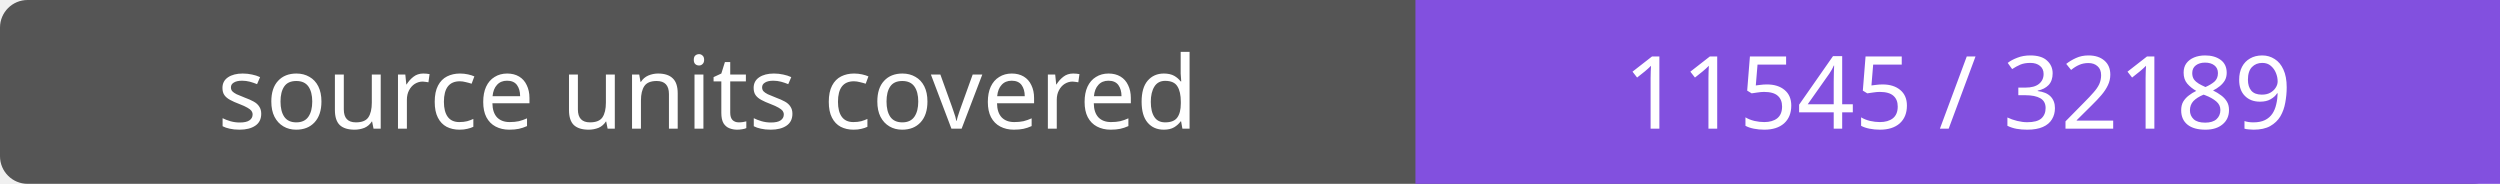
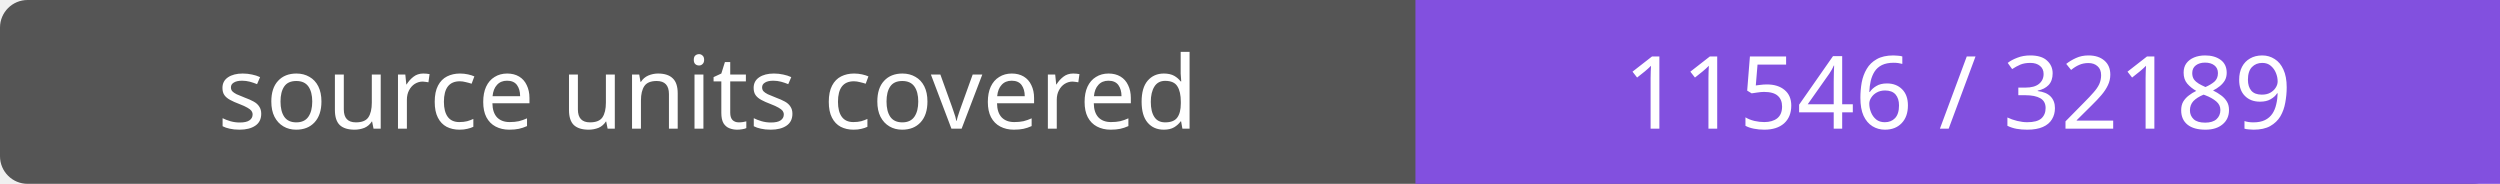
- <svg xmlns="http://www.w3.org/2000/svg" width="272" height="20" role="img" aria-label="source units covered: 11545 / 32189">
+ <svg xmlns="http://www.w3.org/2000/svg" width="272" height="20" role="img" aria-label="source units covered: 11546 / 32189">
  <rect width="272" height="20" rx="3" fill="#555" />
  <path fill="#8250df" d="M154 0h118v20H154z" />
  <g fill="#fff" text-anchor="middle" font-family="Verdana,sans-serif" font-size="11">
    <text x="77.0" y="14">source units covered</text>
-     <text x="213.0" y="14">11545 / 32189</text>
+     <text x="213.0" y="14">11546 / 32189</text>
  </g>
</svg>
